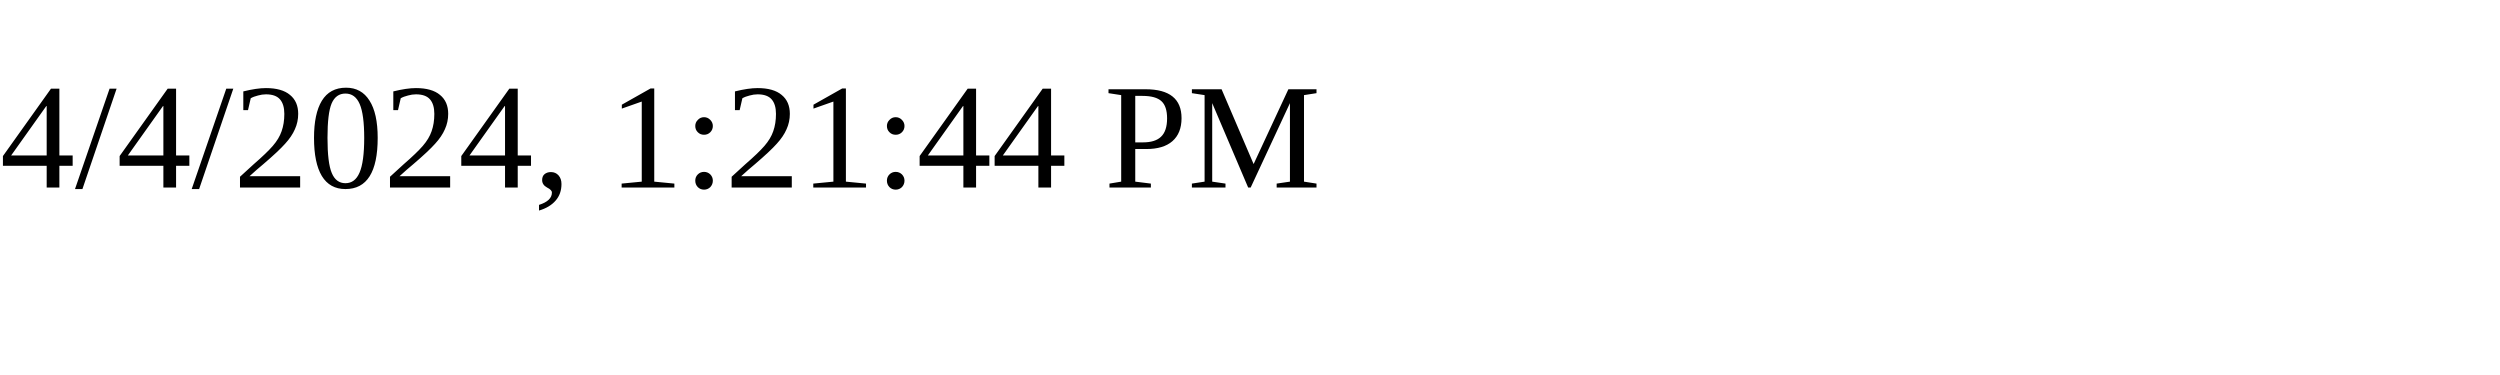
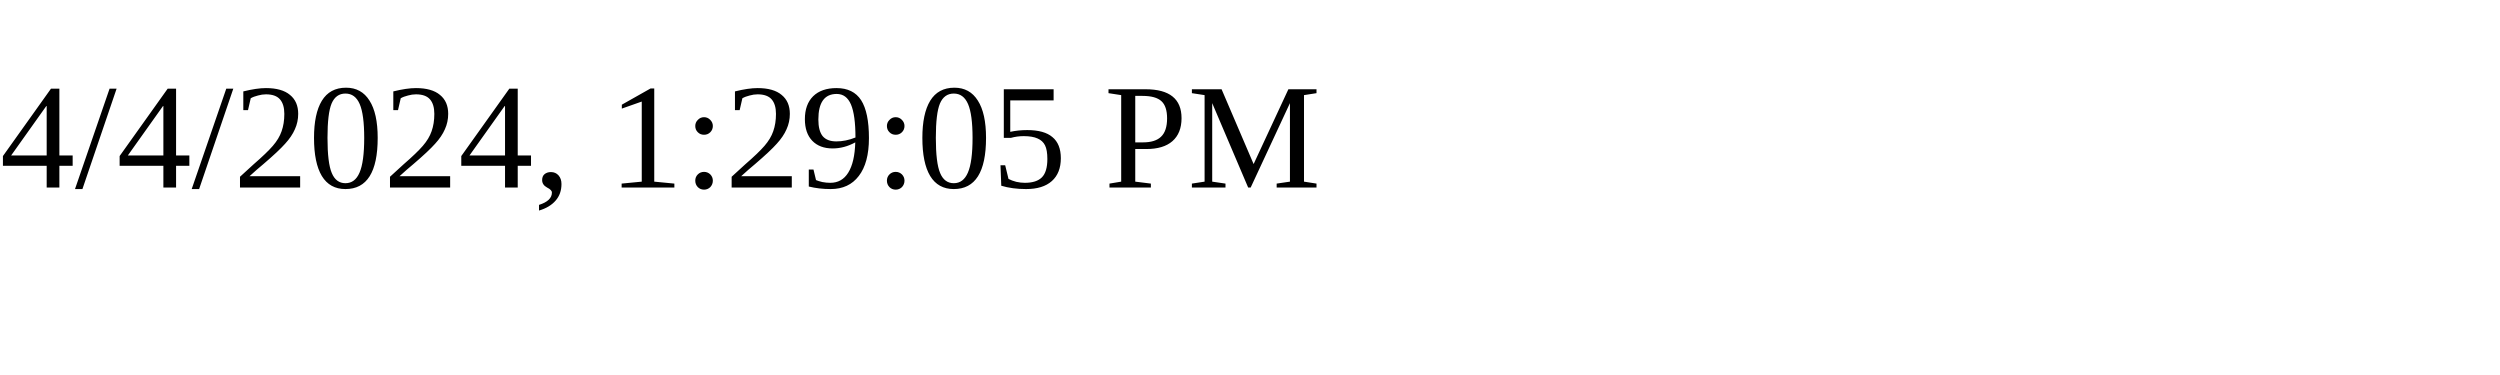
<svg xmlns="http://www.w3.org/2000/svg" height="30" width="200">
-   <text x="0" y="15">4/4/2024, 1:21:44 PM</text>
+   <text x="0" y="15">4/4/2024, 1:29:05 PM</text>
</svg>
